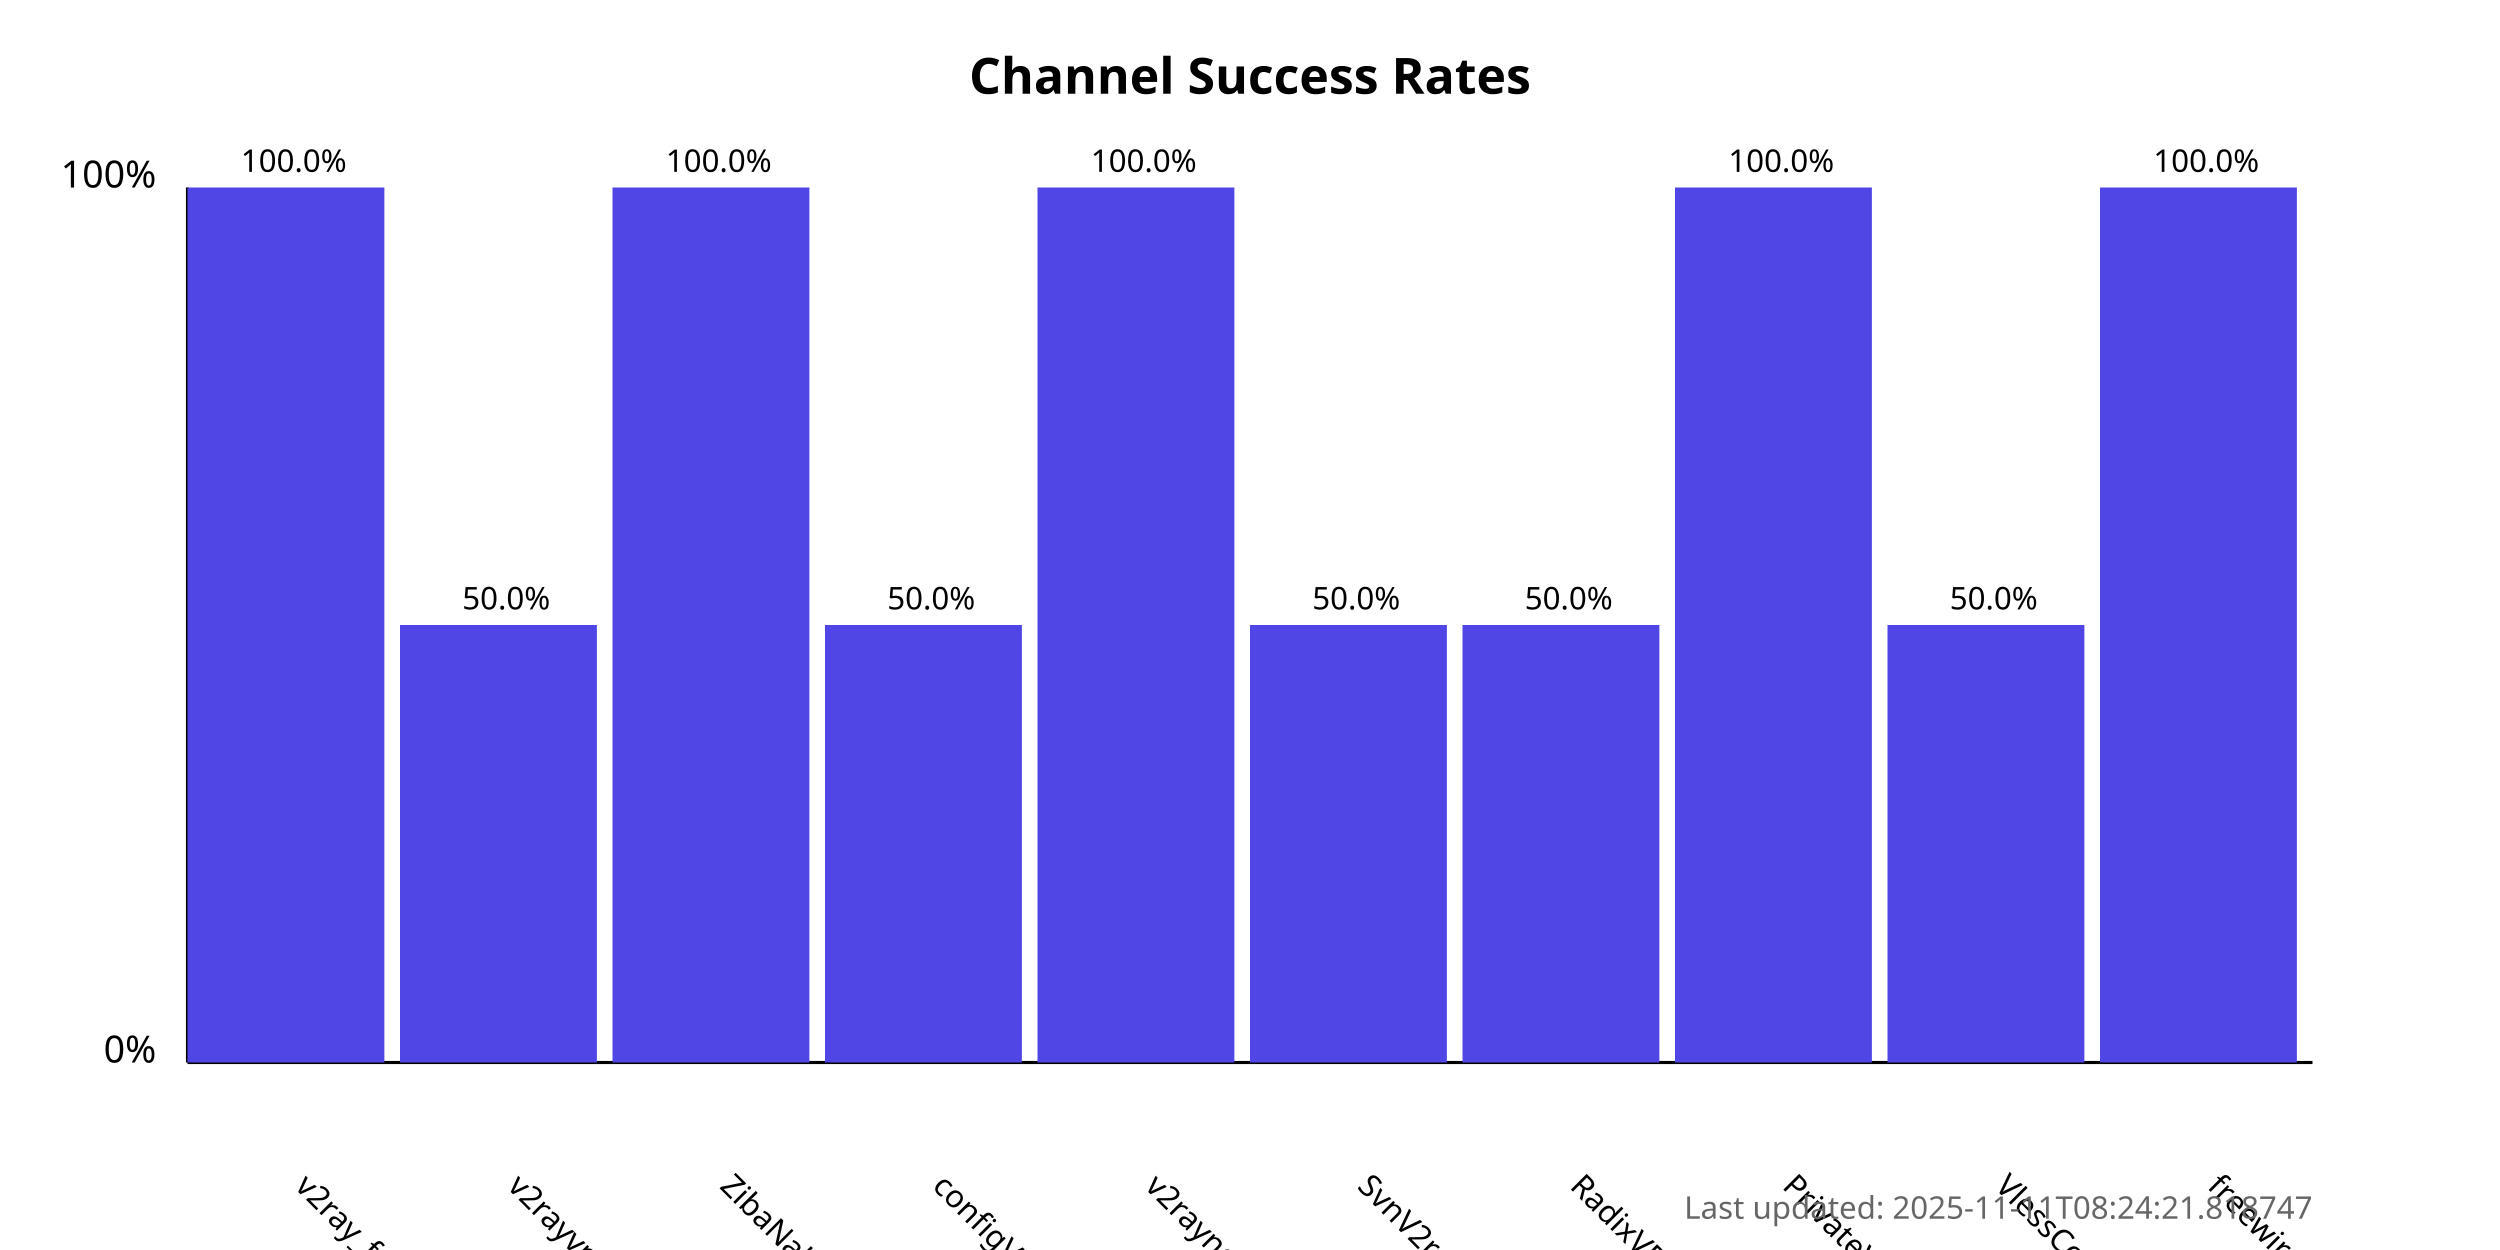
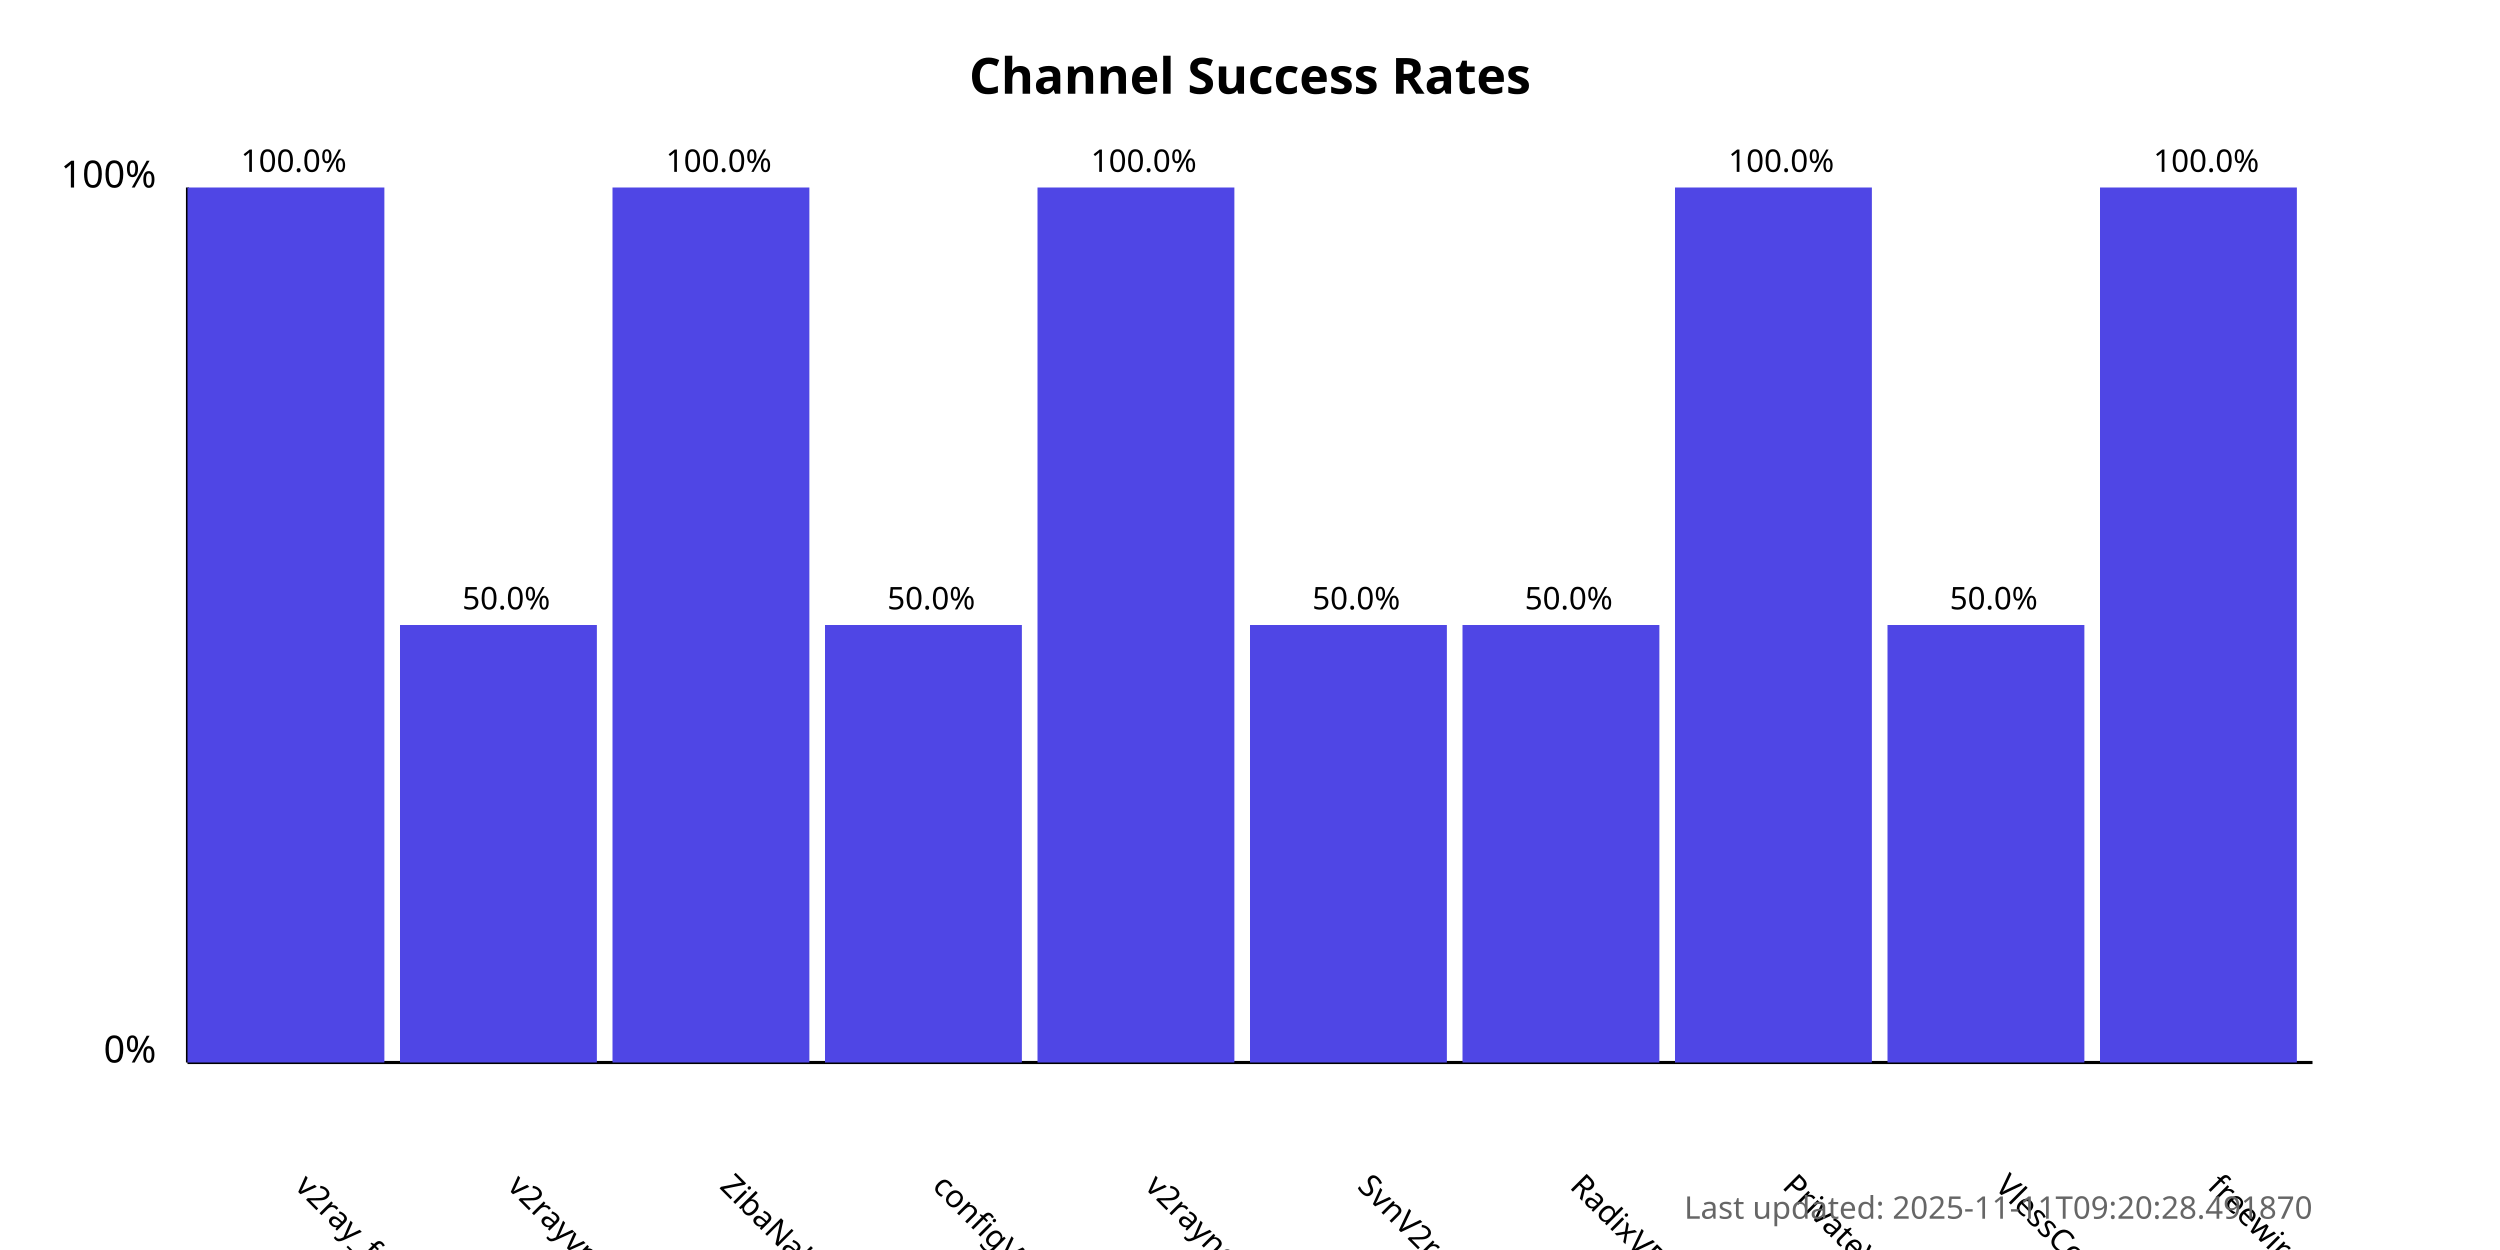
<svg xmlns="http://www.w3.org/2000/svg" width="800" height="400">
  <style>
            .chart-title { font: bold 16px sans-serif; }
            .axis-label { font: 12px sans-serif; }
            .tick-label { font: 10px sans-serif; }
            .bar { fill: #4f46e5; }
            .bar:hover { fill: #6366f1; }
            .timestamp { font: 10px sans-serif; fill: #666; }
        </style>
  <text x="400.0" y="30" text-anchor="middle" class="chart-title">
            Channel Success Rates
        </text>
  <line x1="60" y1="340" x2="60" y2="60" stroke="black" stroke-width="1" />
  <line x1="60" y1="340" x2="740" y2="340" stroke="black" stroke-width="1" />
  <text x="50" y="340" text-anchor="end" class="axis-label">0%</text>
  <text x="50" y="60" text-anchor="end" class="axis-label">100%</text>
  <g>
    <rect x="60" y="60.0" width="63.0" height="280.0" class="bar" />
    <text x="94.0" y="380" transform="rotate(45, 94.0, 380)" text-anchor="start" class="tick-label">
                v2ray_free_conf
            </text>
    <text x="94.0" y="55.0" text-anchor="middle" class="tick-label">
                100.0%
            </text>
  </g>
  <g>
    <rect x="128.0" y="200.0" width="63.0" height="140.0" class="bar" />
    <text x="162.0" y="380" transform="rotate(45, 162.0, 380)" text-anchor="start" class="tick-label">
                v2rayvpno
            </text>
    <text x="162.0" y="195.0" text-anchor="middle" class="tick-label">
                50.0%
            </text>
  </g>
  <g>
    <rect x="196.0" y="60.0" width="63.0" height="280.0" class="bar" />
    <text x="230.0" y="380" transform="rotate(45, 230.0, 380)" text-anchor="start" class="tick-label">
                ZibaNabz
            </text>
    <text x="230.0" y="55.0" text-anchor="middle" class="tick-label">
                100.0%
            </text>
  </g>
  <g>
    <rect x="264.0" y="200.0" width="63.0" height="140.0" class="bar" />
    <text x="298.0" y="380" transform="rotate(45, 298.0, 380)" text-anchor="start" class="tick-label">
                configV2rayForFree
            </text>
    <text x="298.0" y="195.0" text-anchor="middle" class="tick-label">
                50.0%
            </text>
  </g>
  <g>
    <rect x="332.0" y="60.0" width="63.0" height="280.0" class="bar" />
    <text x="366.0" y="380" transform="rotate(45, 366.0, 380)" text-anchor="start" class="tick-label">
                v2rayngvpn
            </text>
    <text x="366.0" y="55.0" text-anchor="middle" class="tick-label">
                100.0%
            </text>
  </g>
  <g>
    <rect x="400.0" y="200.0" width="63.0" height="140.0" class="bar" />
    <text x="434.0" y="380" transform="rotate(45, 434.0, 380)" text-anchor="start" class="tick-label">
                SvnV2ray
            </text>
    <text x="434.0" y="195.0" text-anchor="middle" class="tick-label">
                50.0%
            </text>
  </g>
  <g>
    <rect x="468.0" y="200.0" width="63.0" height="140.0" class="bar" />
    <text x="502.0" y="380" transform="rotate(45, 502.0, 380)" text-anchor="start" class="tick-label">
                RadixVPN
            </text>
    <text x="502.0" y="195.0" text-anchor="middle" class="tick-label">
                50.0%
            </text>
  </g>
  <g>
    <rect x="536.0" y="60.0" width="63.0" height="280.0" class="bar" />
    <text x="570.0" y="380" transform="rotate(45, 570.0, 380)" text-anchor="start" class="tick-label">
                PrivateVPNs
            </text>
    <text x="570.0" y="55.0" text-anchor="middle" class="tick-label">
                100.0%
            </text>
  </g>
  <g>
    <rect x="604.0" y="200.0" width="63.0" height="140.0" class="bar" />
    <text x="638.0" y="380" transform="rotate(45, 638.0, 380)" text-anchor="start" class="tick-label">
                VlessConfig
            </text>
    <text x="638.0" y="195.0" text-anchor="middle" class="tick-label">
                50.0%
            </text>
  </g>
  <g>
    <rect x="672.0" y="60.0" width="63.0" height="280.0" class="bar" />
    <text x="706.0" y="380" transform="rotate(45, 706.0, 380)" text-anchor="start" class="tick-label">
                freewireguard
            </text>
    <text x="706.0" y="55.0" text-anchor="middle" class="tick-label">
                100.0%
            </text>
  </g>
  <text x="740" y="390" text-anchor="end" class="timestamp">
-             Last updated: 2025-11-11T08:24:21.818747
+             Last updated: 2025-11-11T09:20:28.491870
        </text>
</svg>
